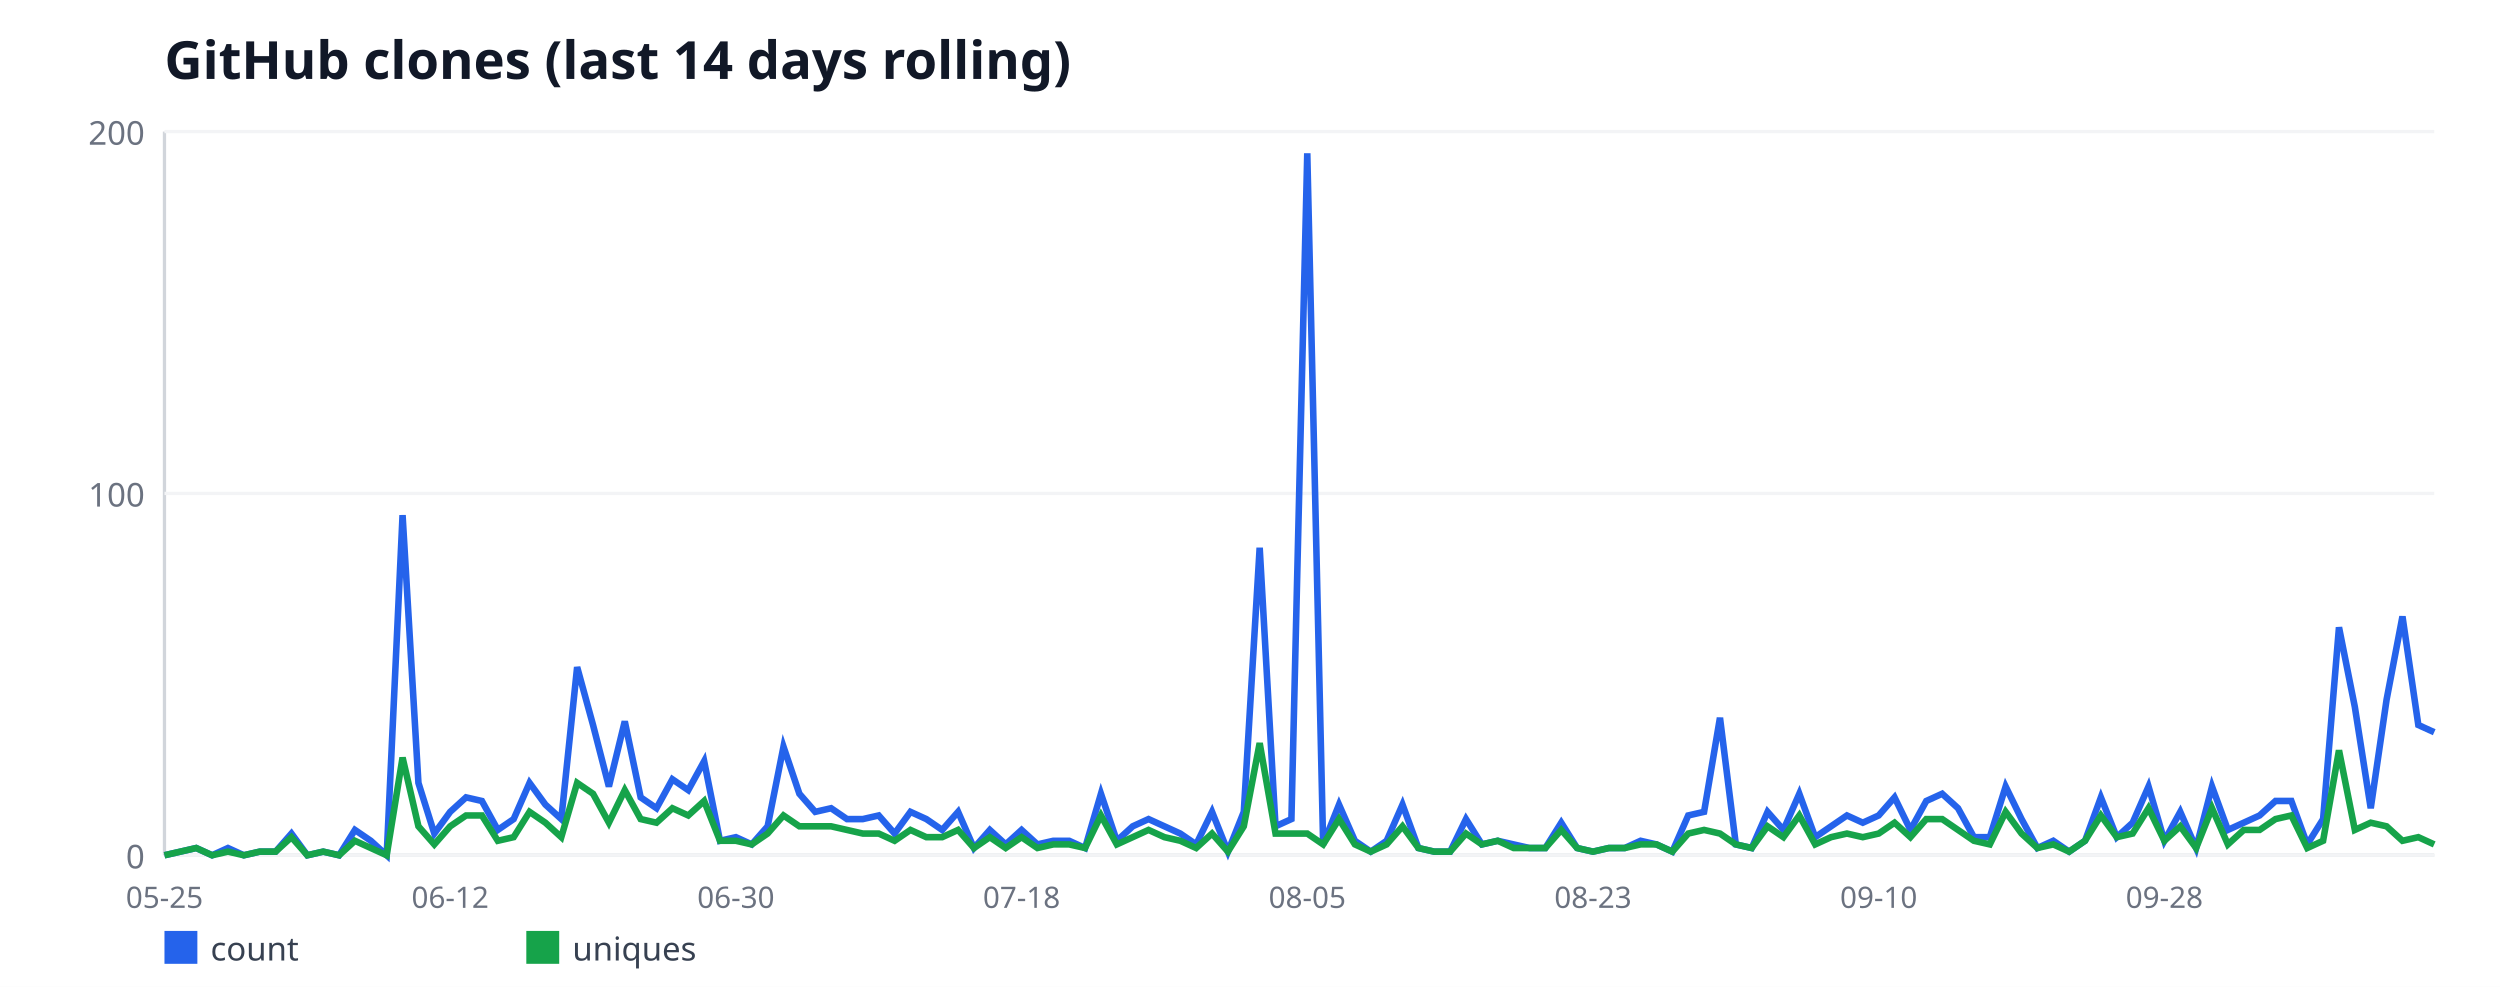
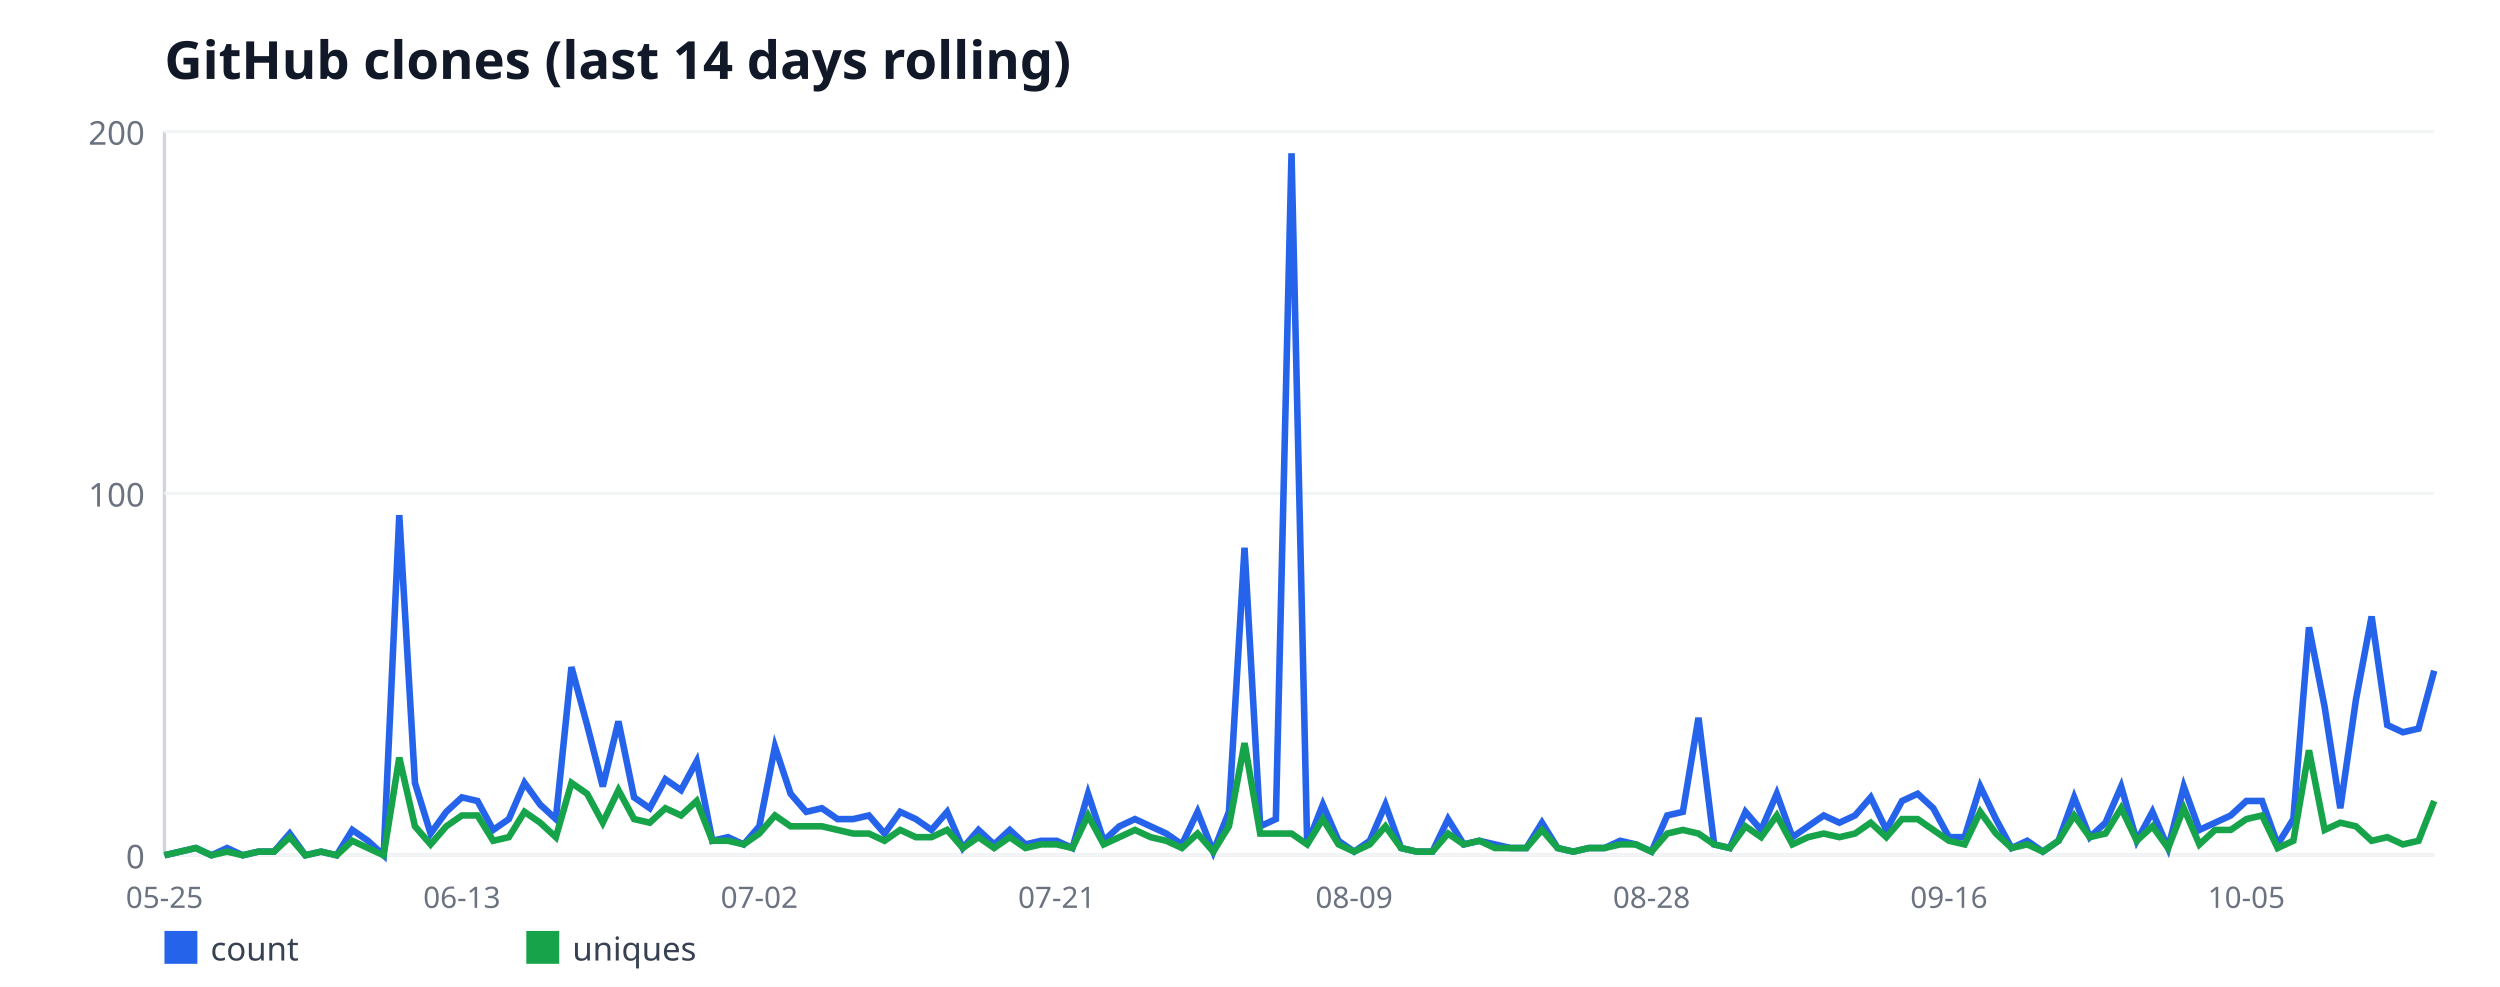
<svg xmlns="http://www.w3.org/2000/svg" width="760" height="300" viewBox="0 0 760 300" font-family="sans-serif">
  <rect width="760" height="300" fill="#ffffff" />
  <text x="50" y="24" font-size="16" font-weight="bold" fill="#111827">GitHub clones (last 14 days rolling)</text>
  <line x1="50" y1="40" x2="50" y2="260" stroke="#d1d5db" stroke-width="1" />
  <line x1="50" y1="260" x2="740" y2="260" stroke="#d1d5db" stroke-width="1" />
  <line x1="50" y1="260" x2="740" y2="260" stroke="#f3f4f6" stroke-width="1" />
  <text x="44" y="264" font-size="10" fill="#6b7280" text-anchor="end">0</text>
  <line x1="50" y1="150" x2="740" y2="150" stroke="#f3f4f6" stroke-width="1" />
  <text x="44" y="154" font-size="10" fill="#6b7280" text-anchor="end">100</text>
  <line x1="50" y1="40" x2="740" y2="40" stroke="#f3f4f6" stroke-width="1" />
  <text x="44" y="44" font-size="10" fill="#6b7280" text-anchor="end">200</text>
  <text x="50" y="276" font-size="9" fill="#6b7280" text-anchor="middle">05-25</text>
-   <text x="136.85" y="276" font-size="9" fill="#6b7280" text-anchor="middle">06-12</text>
-   <text x="223.71" y="276" font-size="9" fill="#6b7280" text-anchor="middle">06-30</text>
-   <text x="310.56" y="276" font-size="9" fill="#6b7280" text-anchor="middle">07-18</text>
-   <text x="397.41" y="276" font-size="9" fill="#6b7280" text-anchor="middle">08-05</text>
-   <text x="484.27" y="276" font-size="9" fill="#6b7280" text-anchor="middle">08-23</text>
-   <text x="571.12" y="276" font-size="9" fill="#6b7280" text-anchor="middle">09-10</text>
-   <text x="657.97" y="276" font-size="9" fill="#6b7280" text-anchor="middle">09-28</text>
-   <polyline fill="none" stroke="#2563eb" stroke-width="2" points="50,260 54.83,258.9 59.65,257.8 64.48,260 69.3,257.8 74.13,260 78.95,258.9 83.78,258.9 88.6,253.4 93.43,260 98.25,258.9 103.08,260 107.9,252.3 112.73,255.6 117.55,260 122.38,156.6 127.2,238 132.03,253.4 136.85,246.8 141.68,242.4 146.5,243.5 151.33,252.3 156.15,249 160.98,238 165.8,244.6 170.63,249 175.45,202.8 180.28,220.4 185.1,239.1 189.93,219.3 194.76,242.4 199.58,245.7 204.41,236.9 209.23,240.2 214.06,231.4 218.88,255.6 223.71,254.5 228.53,256.7 233.36,251.2 238.18,227 243.01,241.3 247.83,246.8 252.66,245.7 257.48,249 262.31,249 267.13,247.9 271.96,253.4 276.78,246.8 281.61,249 286.43,252.3 291.26,246.8 296.08,257.8 300.91,252.3 305.73,256.7 310.56,252.3 315.38,256.7 320.21,255.6 325.03,255.6 329.86,257.8 334.69,241.3 339.51,255.6 344.34,251.2 349.16,249 353.99,251.2 358.81,253.4 363.64,256.7 368.46,246.8 373.29,258.9 378.11,246.8 382.94,166.5 387.76,251.2 392.59,249 397.41,46.6 402.24,256.7 407.06,244.6 411.89,255.6 416.71,258.9 421.54,255.6 426.36,244.6 431.19,257.8 436.01,258.9 440.84,258.9 445.66,249 450.49,256.7 455.31,255.6 460.14,256.7 464.97,257.8 469.79,257.8 474.62,250.1 479.44,257.8 484.27,258.9 489.09,257.8 493.92,257.8 498.74,255.6 503.57,256.7 508.39,258.9 513.22,247.9 518.04,246.8 522.87,218.2 527.69,256.7 532.52,257.8 537.34,246.8 542.17,252.3 546.99,241.3 551.82,254.5 556.64,251.2 561.47,247.9 566.29,250.1 571.12,247.9 575.94,242.4 580.77,252.3 585.59,243.5 590.42,241.3 595.24,245.7 600.07,254.5 604.9,254.5 609.72,239.1 614.55,249 619.37,257.8 624.2,255.6 629.02,258.9 633.85,255.6 638.67,242.4 643.5,254.5 648.32,250.1 653.15,239.1 657.97,255.6 662.8,246.8 667.62,257.8 672.45,239.1 677.27,252.3 682.1,250.1 686.92,247.9 691.75,243.5 696.57,243.5 701.4,256.7 706.22,249 711.05,190.7 715.87,214.9 720.7,245.7 725.52,212.7 730.35,187.4 735.17,220.4 740,222.6" />
+   <text x="140.41" y="276" font-size="9" fill="#6b7280" text-anchor="middle">06-13</text>
+   <text x="230.83" y="276" font-size="9" fill="#6b7280" text-anchor="middle">07-02</text>
+   <text x="321.24" y="276" font-size="9" fill="#6b7280" text-anchor="middle">07-21</text>
+   <text x="411.66" y="276" font-size="9" fill="#6b7280" text-anchor="middle">08-09</text>
+   <text x="502.07" y="276" font-size="9" fill="#6b7280" text-anchor="middle">08-28</text>
+   <text x="592.48" y="276" font-size="9" fill="#6b7280" text-anchor="middle">09-16</text>
+   <text x="682.9" y="276" font-size="9" fill="#6b7280" text-anchor="middle">10-05</text>
+   <polyline fill="none" stroke="#2563eb" stroke-width="2" points="50,260 54.76,258.9 59.52,257.8 64.28,260 69.03,257.8 73.79,260 78.55,258.9 83.31,258.9 88.07,253.4 92.83,260 97.59,258.9 102.34,260 107.1,252.3 111.86,255.6 116.62,260 121.38,156.6 126.14,238 130.9,253.4 135.66,246.8 140.41,242.4 145.17,243.5 149.93,252.3 154.69,249 159.45,238 164.21,244.6 168.97,249 173.72,202.8 178.48,220.4 183.24,239.1 188,219.3 192.76,242.4 197.52,245.7 202.28,236.9 207.03,240.2 211.79,231.4 216.55,255.6 221.31,254.5 226.07,256.7 230.83,251.2 235.59,227 240.34,241.3 245.1,246.8 249.86,245.7 254.62,249 259.38,249 264.14,247.9 268.9,253.4 273.66,246.8 278.41,249 283.17,252.3 287.93,246.8 292.69,257.8 297.45,252.3 302.21,256.7 306.97,252.3 311.72,256.7 316.48,255.6 321.24,255.6 326,257.8 330.76,241.3 335.52,255.6 340.28,251.2 345.03,249 349.79,251.2 354.55,253.4 359.31,256.7 364.07,246.8 368.83,258.9 373.59,246.8 378.34,166.5 383.1,251.2 387.86,249 392.62,46.6 397.38,256.7 402.14,244.6 406.9,255.6 411.66,258.9 416.41,255.6 421.17,244.6 425.93,257.8 430.69,258.9 435.45,258.9 440.21,249 444.97,256.7 449.72,255.6 454.48,256.7 459.24,257.8 464,257.8 468.76,250.1 473.52,257.8 478.28,258.9 483.03,257.8 487.79,257.8 492.55,255.6 497.31,256.7 502.07,258.9 506.83,247.9 511.59,246.8 516.34,218.2 521.1,256.7 525.86,257.8 530.62,246.8 535.38,252.3 540.14,241.3 544.9,254.5 549.66,251.2 554.41,247.9 559.17,250.1 563.93,247.9 568.69,242.4 573.45,252.3 578.21,243.5 582.97,241.3 587.72,245.7 592.48,254.5 597.24,254.5 602,239.1 606.76,249 611.52,257.8 616.28,255.6 621.03,258.9 625.79,255.6 630.55,242.4 635.31,254.5 640.07,250.1 644.83,239.1 649.59,255.6 654.34,246.8 659.1,257.8 663.86,239.1 668.62,252.3 673.38,250.1 678.14,247.9 682.9,243.5 687.66,243.5 692.41,256.7 697.17,249 701.93,190.7 706.69,214.9 711.45,245.7 716.21,212.7 720.97,187.4 725.72,220.4 730.48,222.6 735.24,221.5 740,203.9" />
  <rect x="50" y="283" width="10" height="10" fill="#2563eb" />
  <text x="64" y="292" font-size="10" fill="#374151">count</text>
-   <polyline fill="none" stroke="#16a34a" stroke-width="2" points="50,260 54.83,258.9 59.65,257.8 64.48,260 69.3,258.9 74.13,260 78.95,258.9 83.78,258.9 88.6,254.5 93.43,260 98.25,258.9 103.08,260 107.9,255.6 112.73,257.8 117.55,260 122.38,230.3 127.2,251.2 132.03,256.7 136.85,251.2 141.68,247.9 146.5,247.9 151.33,255.6 156.15,254.5 160.98,246.8 165.8,250.1 170.63,254.5 175.45,238 180.28,241.3 185.1,250.1 189.93,240.2 194.76,249 199.58,250.1 204.41,245.7 209.23,247.9 214.06,243.5 218.88,255.6 223.71,255.6 228.53,256.7 233.36,253.4 238.18,247.9 243.01,251.2 247.83,251.2 252.66,251.2 257.48,252.3 262.31,253.4 267.13,253.4 271.96,255.6 276.78,252.3 281.61,254.5 286.43,254.5 291.26,252.3 296.08,257.8 300.91,254.5 305.73,257.8 310.56,254.5 315.38,257.8 320.21,256.7 325.03,256.7 329.86,257.8 334.69,247.9 339.51,256.7 344.34,254.5 349.16,252.3 353.99,254.5 358.81,255.6 363.64,257.8 368.46,253.4 373.29,258.9 378.11,251.2 382.94,225.9 387.76,253.4 392.59,253.4 397.41,253.4 402.24,256.7 407.06,249 411.89,256.7 416.71,258.9 421.54,256.7 426.36,251.2 431.19,257.8 436.01,258.9 440.84,258.9 445.66,253.4 450.49,256.7 455.31,255.6 460.14,257.8 464.97,257.8 469.79,257.8 474.62,252.3 479.44,257.8 484.27,258.9 489.09,257.8 493.92,257.8 498.74,256.7 503.57,256.7 508.39,258.9 513.22,253.4 518.04,252.3 522.87,253.4 527.69,256.7 532.52,257.8 537.34,251.2 542.17,254.5 546.99,247.9 551.82,256.7 556.64,254.5 561.47,253.4 566.29,254.5 571.12,253.4 575.94,250.1 580.77,254.5 585.59,249 590.42,249 595.24,252.3 600.07,255.6 604.9,256.7 609.72,246.8 614.55,253.4 619.37,257.8 624.2,256.7 629.02,258.9 633.85,255.6 638.67,247.9 643.5,254.5 648.32,253.4 653.15,245.7 657.97,255.6 662.8,251.2 667.62,257.8 672.45,245.7 677.27,256.7 682.1,252.3 686.92,252.3 691.75,249 696.57,247.9 701.4,257.8 706.22,255.6 711.05,228.1 715.87,252.3 720.7,250.1 725.52,251.2 730.35,255.6 735.17,254.5 740,256.7" />
+   <polyline fill="none" stroke="#16a34a" stroke-width="2" points="50,260 54.76,258.9 59.52,257.8 64.28,260 69.03,258.9 73.79,260 78.55,258.9 83.31,258.9 88.07,254.5 92.83,260 97.59,258.9 102.34,260 107.1,255.6 111.86,257.8 116.62,260 121.38,230.3 126.14,251.2 130.9,256.7 135.66,251.2 140.41,247.9 145.17,247.9 149.93,255.6 154.69,254.5 159.45,246.8 164.21,250.1 168.97,254.5 173.72,238 178.48,241.3 183.24,250.1 188,240.2 192.76,249 197.52,250.1 202.28,245.7 207.03,247.9 211.79,243.5 216.55,255.6 221.31,255.6 226.07,256.7 230.83,253.4 235.59,247.9 240.34,251.2 245.1,251.2 249.86,251.2 254.62,252.3 259.38,253.4 264.14,253.4 268.9,255.6 273.66,252.3 278.41,254.5 283.17,254.5 287.93,252.3 292.69,257.8 297.45,254.5 302.21,257.8 306.97,254.5 311.72,257.8 316.48,256.7 321.24,256.7 326,257.8 330.76,247.9 335.52,256.7 340.28,254.5 345.03,252.3 349.79,254.5 354.55,255.6 359.31,257.8 364.07,253.4 368.83,258.9 373.59,251.2 378.34,225.9 383.1,253.4 387.86,253.4 392.62,253.4 397.38,256.7 402.14,249 406.9,256.7 411.66,258.9 416.41,256.7 421.17,251.2 425.93,257.8 430.69,258.9 435.45,258.9 440.21,253.4 444.97,256.7 449.72,255.6 454.48,257.8 459.24,257.8 464,257.8 468.76,252.3 473.52,257.8 478.28,258.9 483.03,257.8 487.79,257.8 492.55,256.7 497.31,256.7 502.07,258.9 506.83,253.4 511.59,252.3 516.34,253.4 521.1,256.7 525.86,257.8 530.62,251.2 535.38,254.5 540.14,247.9 544.9,256.7 549.66,254.5 554.41,253.4 559.17,254.5 563.93,253.4 568.69,250.1 573.45,254.5 578.21,249 582.97,249 587.72,252.3 592.48,255.6 597.24,256.7 602,246.8 606.76,253.4 611.52,257.8 616.28,256.7 621.03,258.9 625.79,255.6 630.55,247.9 635.31,254.5 640.07,253.4 644.83,245.7 649.59,255.6 654.34,251.2 659.1,257.8 663.86,245.7 668.62,256.7 673.38,252.3 678.14,252.3 682.9,249 687.66,247.9 692.41,257.8 697.17,255.6 701.93,228.1 706.69,252.3 711.45,250.1 716.21,251.2 720.97,255.6 725.72,254.5 730.48,256.7 735.24,255.6 740,243.5" />
  <rect x="160" y="283" width="10" height="10" fill="#16a34a" />
  <text x="174" y="292" font-size="10" fill="#374151">uniques</text>
</svg>
